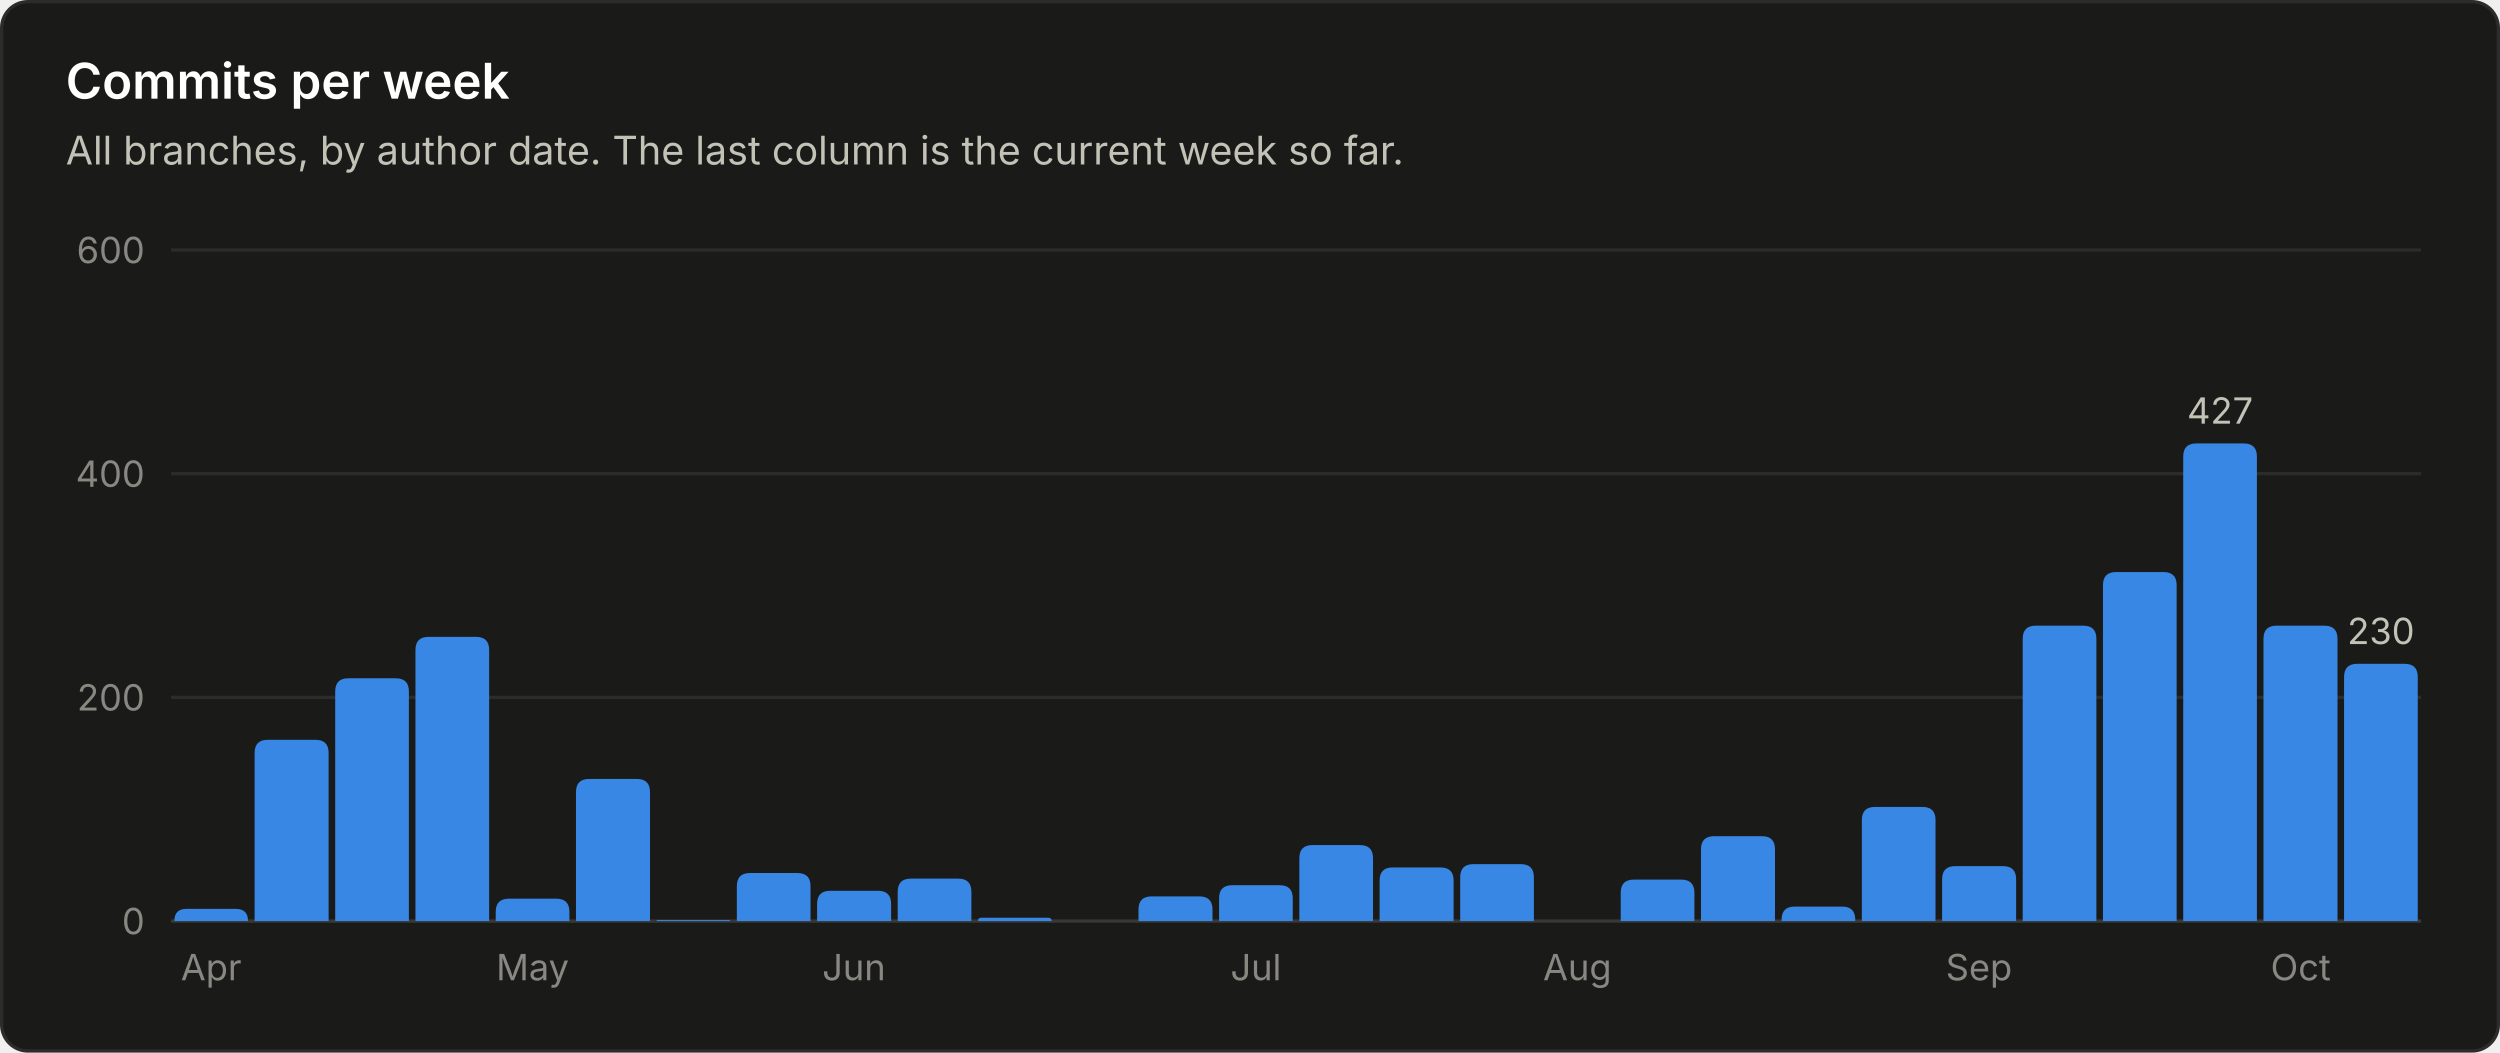
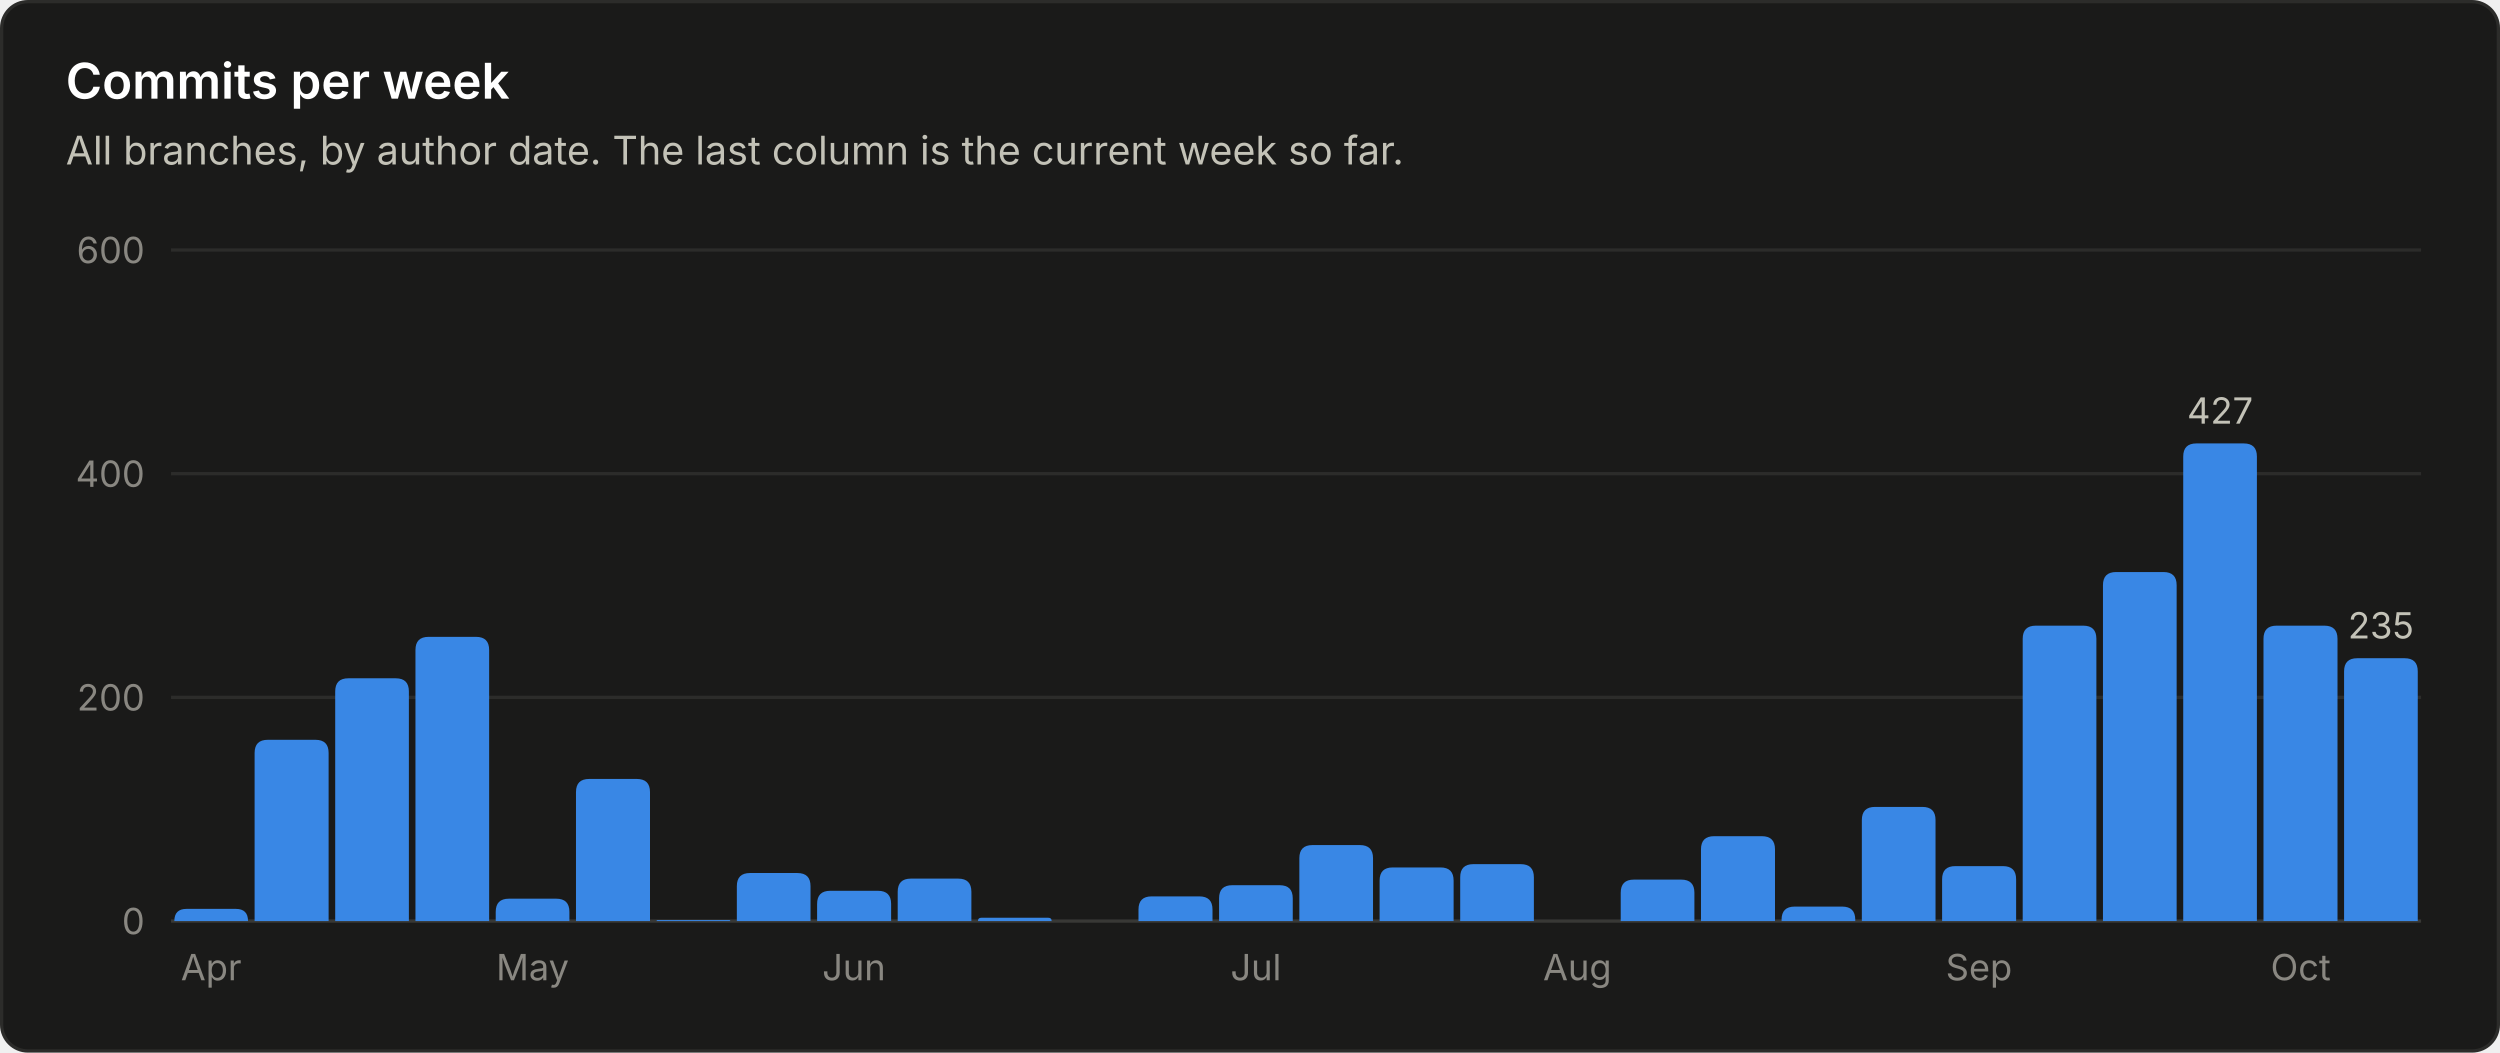
<svg xmlns="http://www.w3.org/2000/svg" viewBox="0 0 760 320" width="760" height="320" role="img" font-family="system-ui, -apple-system, 'Segoe UI', sans-serif">
  <rect x="0.5" y="0.5" width="759" height="319" rx="8" fill="#1a1a19" stroke="#2c2c2a" />
  <text x="20.0" y="30.0" fill="#ffffff" font-size="15" font-weight="600" text-anchor="start">Commits per week</text>
  <text x="20.0" y="50.0" fill="#c3c2b7" font-size="12" font-weight="400" text-anchor="start">All branches, by author date. The last column is the current week so far.</text>
  <line x1="52" y1="280.0" x2="736" y2="280.0" stroke="#383835" stroke-width="1" />
  <text x="44.0" y="284.0" fill="#898781" font-size="11" font-weight="400" text-anchor="end">0</text>
  <line x1="52" y1="212.0" x2="736" y2="212.0" stroke="#2c2c2a" stroke-width="1" />
  <text x="44.0" y="216.0" fill="#898781" font-size="11" font-weight="400" text-anchor="end">200</text>
  <line x1="52" y1="144.0" x2="736" y2="144.0" stroke="#2c2c2a" stroke-width="1" />
  <text x="44.0" y="148.0" fill="#898781" font-size="11" font-weight="400" text-anchor="end">400</text>
  <line x1="52" y1="76.0" x2="736" y2="76.0" stroke="#2c2c2a" stroke-width="1" />
  <text x="44.0" y="80.0" fill="#898781" font-size="11" font-weight="400" text-anchor="end">600</text>
  <path d="M53.0 280.0 V280.0 Q53.0 276.3 56.7 276.3 H71.7 Q75.4 276.3 75.4 280.0 V280.0 Z" fill="#3987e5" />
  <text x="64.2" y="298.0" fill="#898781" font-size="11" font-weight="400" text-anchor="middle">Apr</text>
  <path d="M77.4 280.0 V228.9 Q77.4 224.9 81.4 224.9 H95.9 Q99.9 224.9 99.9 228.9 V280.0 Z" fill="#3987e5" />
  <path d="M101.9 280.0 V210.2 Q101.9 206.2 105.9 206.2 H120.3 Q124.3 206.2 124.3 210.2 V280.0 Z" fill="#3987e5" />
  <path d="M126.3 280.0 V197.6 Q126.3 193.6 130.3 193.6 H144.7 Q148.7 193.6 148.7 197.6 V280.0 Z" fill="#3987e5" />
  <path d="M150.7 280.0 V277.2 Q150.7 273.2 154.7 273.2 H169.1 Q173.1 273.2 173.1 277.2 V280.0 Z" fill="#3987e5" />
  <text x="161.9" y="298.0" fill="#898781" font-size="11" font-weight="400" text-anchor="middle">May</text>
  <path d="M175.1 280.0 V240.8 Q175.1 236.8 179.1 236.8 H193.6 Q197.6 236.8 197.6 240.8 V280.0 Z" fill="#3987e5" />
  <path d="M199.6 280.0 V280.0 Q199.6 279.7 199.9 279.7 H221.7 Q222.0 279.7 222.0 280.0 V280.0 Z" fill="#3987e5" />
  <path d="M224.0 280.0 V269.4 Q224.0 265.4 228.0 265.4 H242.4 Q246.4 265.4 246.4 269.4 V280.0 Z" fill="#3987e5" />
  <path d="M248.4 280.0 V274.8 Q248.4 270.8 252.4 270.8 H266.9 Q270.9 270.8 270.9 274.8 V280.0 Z" fill="#3987e5" />
  <text x="259.6" y="298.0" fill="#898781" font-size="11" font-weight="400" text-anchor="middle">Jun</text>
  <path d="M272.9 280.0 V271.1 Q272.9 267.1 276.9 267.1 H291.3 Q295.3 267.1 295.3 271.1 V280.0 Z" fill="#3987e5" />
  <path d="M297.3 280.0 V280.0 Q297.3 279.0 298.3 279.0 H318.7 Q319.7 279.0 319.7 280.0 V280.0 Z" fill="#3987e5" />
  <path d="M346.1 280.0 V276.5 Q346.1 272.5 350.1 272.5 H364.6 Q368.6 272.5 368.6 276.5 V280.0 Z" fill="#3987e5" />
  <path d="M370.6 280.0 V273.1 Q370.6 269.1 374.6 269.1 H389.0 Q393.0 269.1 393.0 273.1 V280.0 Z" fill="#3987e5" />
  <text x="381.8" y="298.0" fill="#898781" font-size="11" font-weight="400" text-anchor="middle">Jul</text>
  <path d="M395.0 280.0 V260.9 Q395.0 256.9 399.0 256.9 H413.4 Q417.4 256.9 417.4 260.9 V280.0 Z" fill="#3987e5" />
  <path d="M419.4 280.0 V267.7 Q419.4 263.7 423.4 263.7 H437.9 Q441.9 263.7 441.9 267.7 V280.0 Z" fill="#3987e5" />
  <path d="M443.9 280.0 V266.7 Q443.9 262.7 447.9 262.7 H462.3 Q466.3 262.7 466.3 266.7 V280.0 Z" fill="#3987e5" />
  <text x="479.5" y="298.0" fill="#898781" font-size="11" font-weight="400" text-anchor="middle">Aug</text>
  <path d="M492.7 280.0 V271.4 Q492.7 267.4 496.7 267.4 H511.1 Q515.1 267.4 515.1 271.4 V280.0 Z" fill="#3987e5" />
  <path d="M517.1 280.0 V258.2 Q517.1 254.2 521.1 254.2 H535.6 Q539.6 254.2 539.6 258.2 V280.0 Z" fill="#3987e5" />
  <path d="M541.6 280.0 V279.6 Q541.6 275.6 545.6 275.6 H560.0 Q564.0 275.6 564.0 279.6 V280.0 Z" fill="#3987e5" />
  <path d="M566.0 280.0 V249.3 Q566.0 245.3 570.0 245.3 H584.4 Q588.4 245.3 588.4 249.3 V280.0 Z" fill="#3987e5" />
  <path d="M590.4 280.0 V267.3 Q590.4 263.3 594.4 263.3 H608.9 Q612.9 263.3 612.9 267.3 V280.0 Z" fill="#3987e5" />
  <text x="601.6" y="298.0" fill="#898781" font-size="11" font-weight="400" text-anchor="middle">Sep</text>
  <path d="M614.9 280.0 V194.2 Q614.9 190.2 618.9 190.2 H633.3 Q637.3 190.2 637.3 194.2 V280.0 Z" fill="#3987e5" />
  <path d="M639.3 280.0 V177.9 Q639.3 173.9 643.3 173.9 H657.7 Q661.7 173.9 661.7 177.9 V280.0 Z" fill="#3987e5" />
  <path d="M663.7 280.0 V138.8 Q663.7 134.8 667.7 134.8 H682.1 Q686.1 134.8 686.1 138.8 V280.0 Z" fill="#3987e5" />
  <text x="674.9" y="128.8" fill="#c3c2b7" font-size="11" font-weight="400" text-anchor="middle">427</text>
  <path d="M688.1 280.0 V194.2 Q688.1 190.2 692.1 190.2 H706.6 Q710.6 190.2 710.6 194.2 V280.0 Z" fill="#3987e5" />
  <text x="699.4" y="298.0" fill="#898781" font-size="11" font-weight="400" text-anchor="middle">Oct</text>
-   <path d="M712.6 280.0 V205.8 Q712.6 201.8 716.6 201.8 H731.0 Q735.0 201.8 735.0 205.8 V280.0 Z" fill="#3987e5" />
-   <text x="723.8" y="195.8" fill="#c3c2b7" font-size="11" font-weight="400" text-anchor="middle">230</text>
+   <path d="M712.6 280.0 V204.1 Q712.6 200.1 716.6 200.1 H731.0 Q735.0 200.1 735.0 204.1 V280.0 Z" fill="#3987e5" />
+   <text x="723.8" y="194.1" fill="#c3c2b7" font-size="11" font-weight="400" text-anchor="middle">235</text>
</svg>
